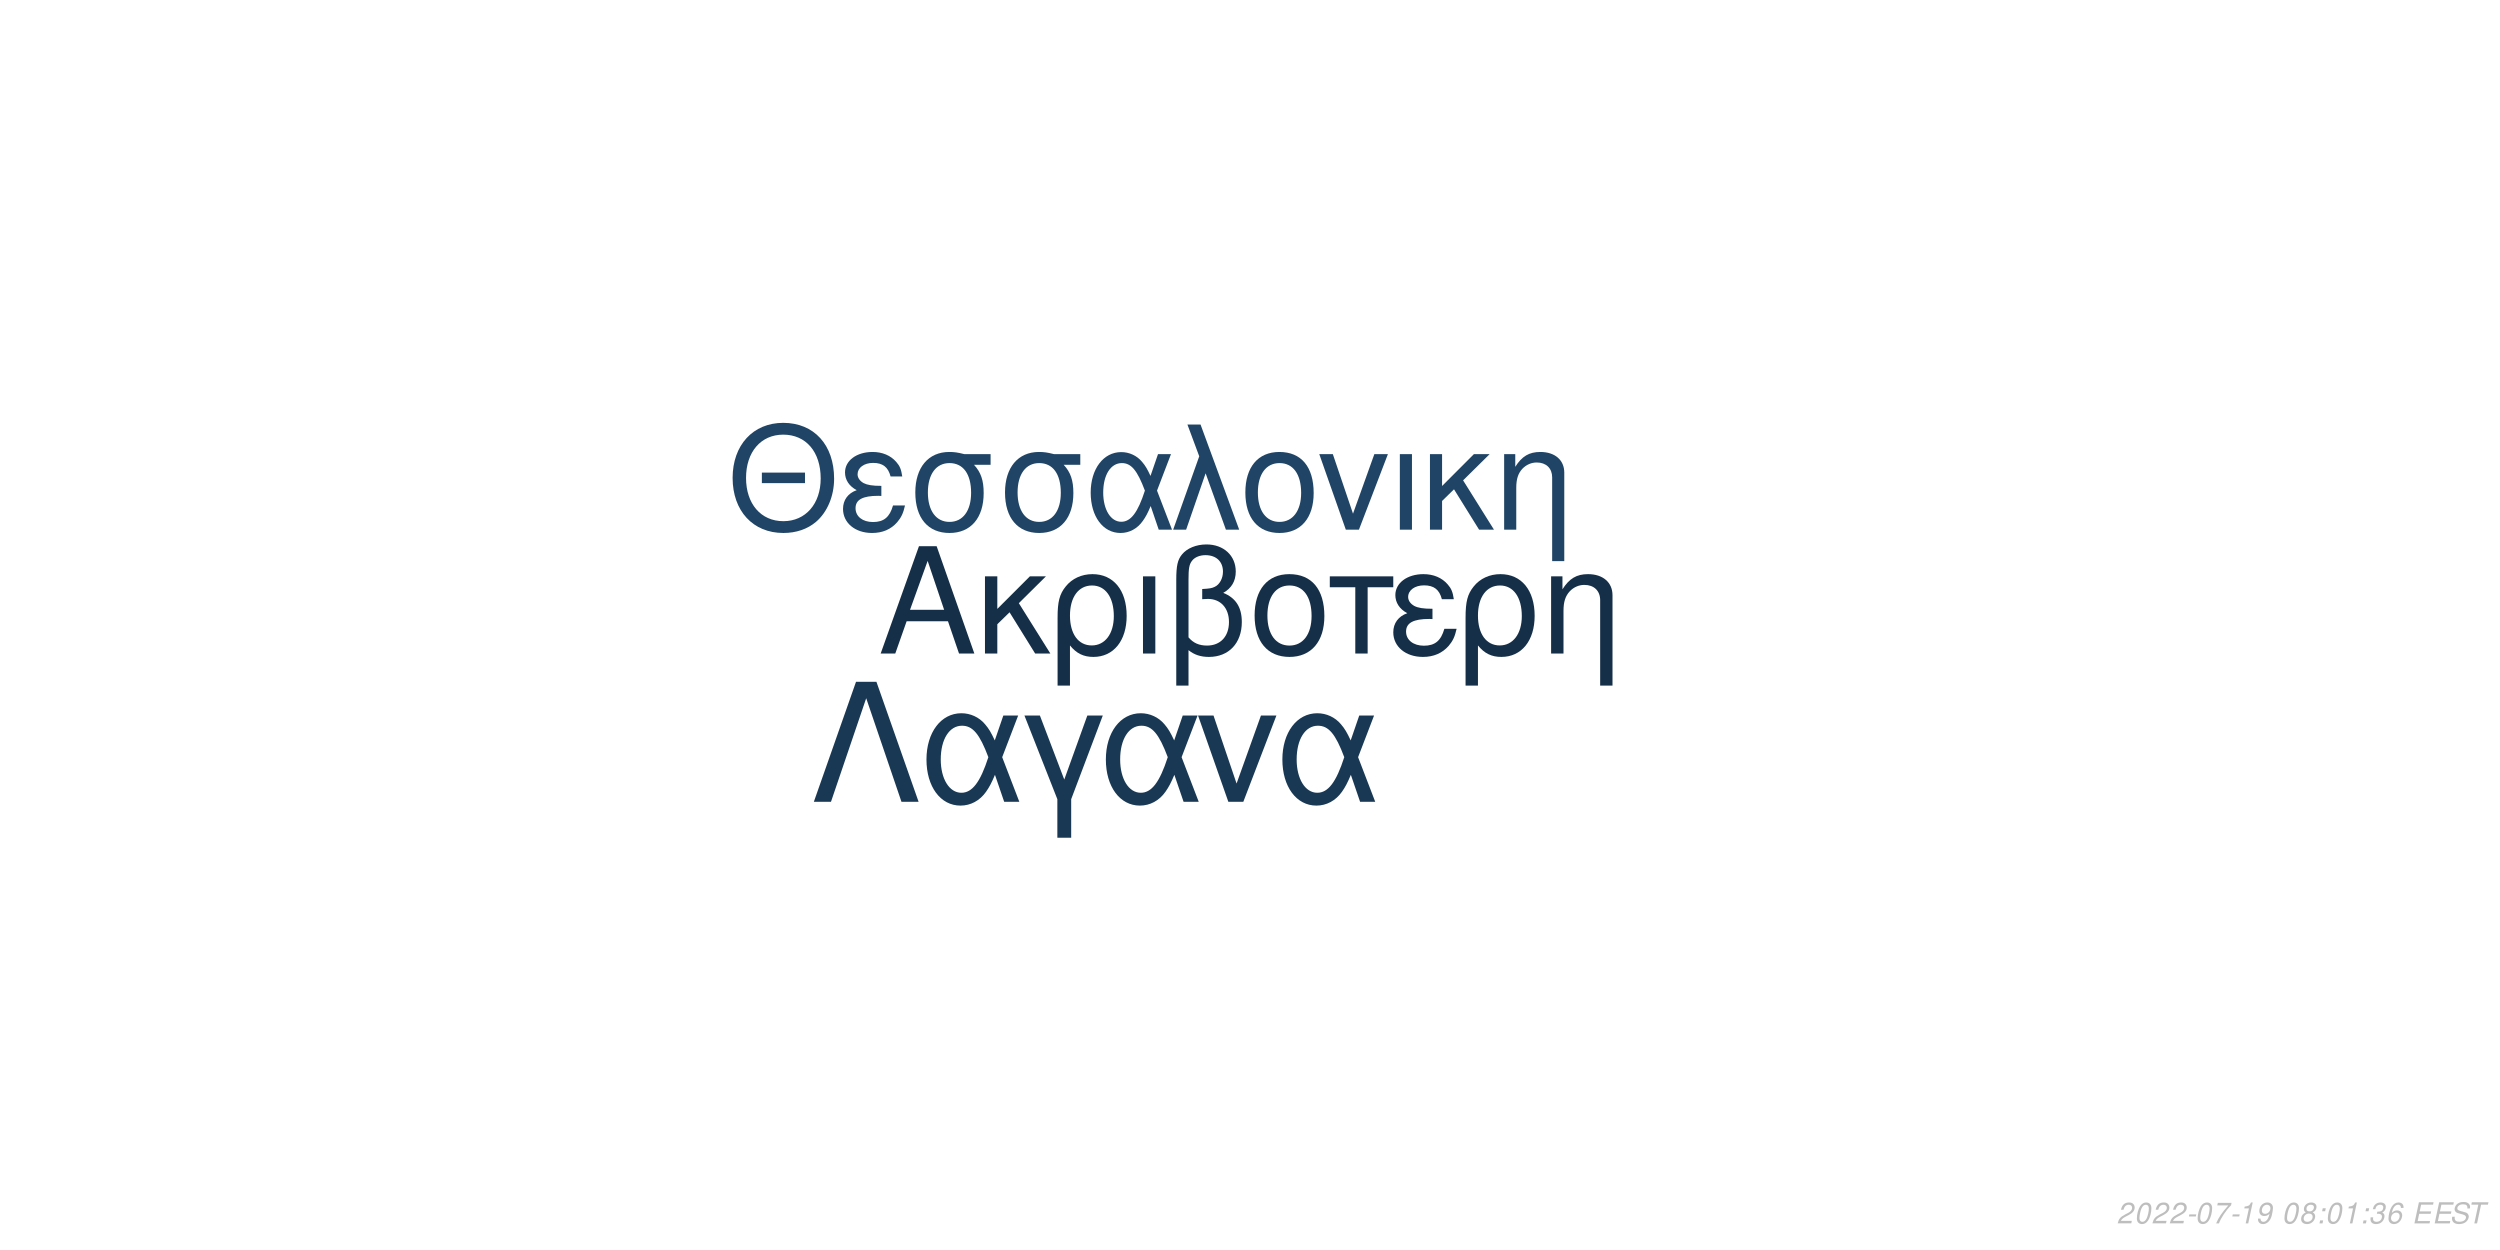
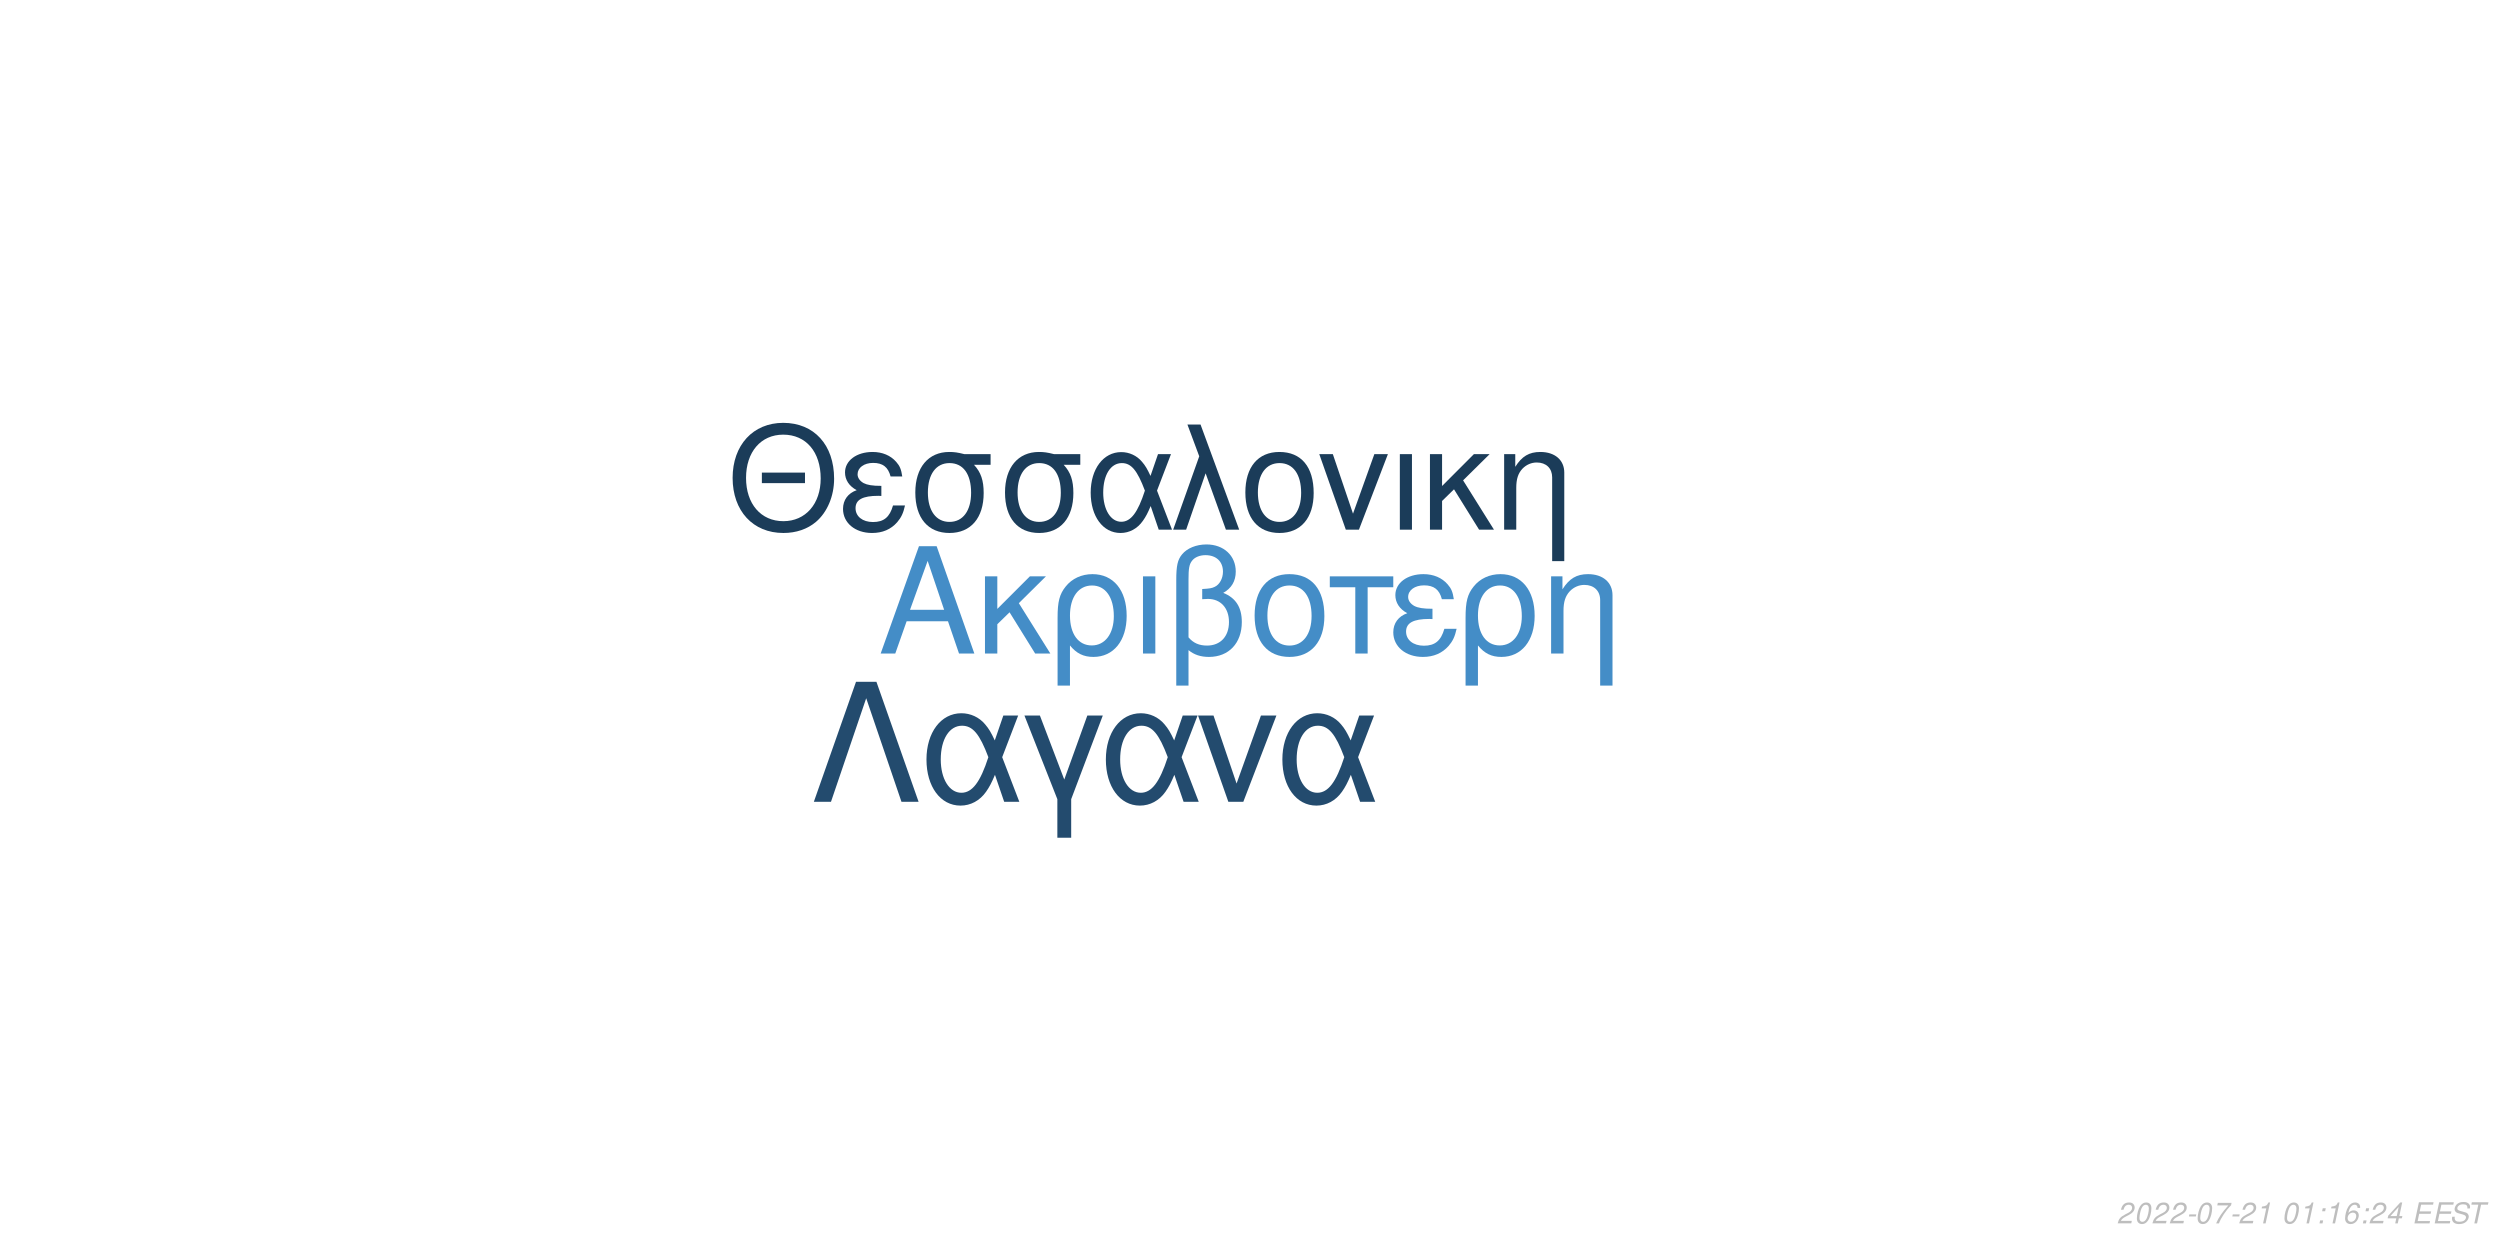
<svg xmlns="http://www.w3.org/2000/svg" xmlns:xlink="http://www.w3.org/1999/xlink" width="864pt" height="432pt" viewBox="0 0 864 432" version="1.1">
  <defs>
    <g>
      <symbol overflow="visible" id="glyph0-0">
        <path style="stroke:none;" d="" />
      </symbol>
      <symbol overflow="visible" id="glyph0-1">
        <path style="stroke:none;" d="M 24.125 -11.141 L 27.938 0 L 33.234 0 L 20.203 -37.094 L 14.094 -37.094 L 0.859 0 L 5.906 0 L 9.828 -11.141 Z M 22.797 -15.109 L 11 -15.109 L 17.094 -32.016 Z M 22.797 -15.109 " />
      </symbol>
      <symbol overflow="visible" id="glyph0-2">
        <path style="stroke:none;" d="M 7.172 -15.422 L 7.172 -26.672 L 2.906 -26.672 L 2.906 0 L 7.172 0 L 7.172 -10.125 L 11.406 -14.25 L 20.25 0 L 25.5 0 L 14.609 -17.406 L 23.969 -26.672 L 18.422 -26.672 Z M 7.172 -15.422 " />
      </symbol>
      <symbol overflow="visible" id="glyph0-3">
        <path style="stroke:none;" d="M 3 11.094 L 7.281 11.094 L 7.281 -2.797 C 9.516 -0.047 11.953 1.172 15.375 1.172 C 22.344 1.172 26.875 -4.422 26.875 -13.031 C 26.875 -21.891 22.297 -27.438 15.062 -27.438 C 11.297 -27.438 7.984 -25.906 5.797 -23.156 C 3.672 -20.516 3 -17.969 3 -12.359 Z M 14.906 -23.516 C 19.547 -23.516 22.438 -19.438 22.438 -12.922 C 22.438 -6.812 19.391 -2.797 14.812 -2.797 C 10.172 -2.797 7.281 -6.766 7.281 -13.125 C 7.281 -19.484 10.234 -23.516 14.906 -23.516 Z M 14.906 -23.516 " />
      </symbol>
      <symbol overflow="visible" id="glyph0-4">
        <path style="stroke:none;" d="M 3.516 0 L 7.781 0 L 7.781 -26.672 L 3.516 -26.672 Z M 3.516 0 " />
      </symbol>
      <symbol overflow="visible" id="glyph0-5">
        <path style="stroke:none;" d="M 4.016 11.094 L 8.25 11.094 L 8.25 -1.172 C 10.172 0.406 12.422 1.172 15.312 1.172 C 22.188 1.172 26.672 -3.609 26.672 -10.891 C 26.672 -15.984 24.578 -19.234 20.25 -20.969 C 23.109 -22.547 24.578 -25.031 24.578 -28.344 C 24.578 -33.844 20.406 -37.703 14.453 -37.703 C 10.938 -37.703 7.734 -36.391 6 -34.25 C 4.484 -32.422 4.016 -30.328 4.016 -25.391 Z M 8.25 -25.656 C 8.25 -29.359 8.5 -30.844 9.469 -32.062 C 10.375 -33.281 12.156 -34 14.094 -34 C 17.812 -34 20.156 -31.812 20.156 -28.297 C 20.156 -25.953 18.984 -23.812 17.297 -23.047 C 16.281 -22.547 15.469 -22.438 12.984 -22.297 L 12.984 -18.781 C 13.734 -18.828 14.344 -18.875 14.969 -18.875 C 19.344 -18.875 22.234 -15.719 22.234 -10.891 C 22.234 -5.906 19.281 -2.75 14.656 -2.75 C 11.953 -2.75 9.922 -3.609 8.25 -5.594 Z M 8.25 -25.656 " />
      </symbol>
      <symbol overflow="visible" id="glyph0-6">
        <path style="stroke:none;" d="M 14.094 -27.438 C 6.562 -27.438 2.094 -22.094 2.094 -13.125 C 2.094 -4.125 6.562 1.172 14.141 1.172 C 21.672 1.172 26.203 -4.172 26.203 -12.922 C 26.203 -22.188 21.828 -27.438 14.094 -27.438 Z M 14.141 -23.516 C 18.938 -23.516 21.781 -19.594 21.781 -12.984 C 21.781 -6.672 18.828 -2.75 14.141 -2.75 C 9.422 -2.75 6.516 -6.672 6.516 -13.125 C 6.516 -19.594 9.422 -23.516 14.141 -23.516 Z M 14.141 -23.516 " />
      </symbol>
      <symbol overflow="visible" id="glyph0-7">
        <path style="stroke:none;" d="M 7.891 0 L 12.156 0 L 12.156 -22.906 L 21.016 -22.906 L 21.016 -26.672 L -0.922 -26.672 L -0.922 -22.906 L 7.891 -22.906 Z M 7.891 0 " />
      </symbol>
      <symbol overflow="visible" id="glyph0-8">
        <path style="stroke:none;" d="M 14.562 -15.469 C 11.344 -15.469 9.562 -15.781 8.297 -16.438 C 6.922 -17.203 6.156 -18.328 6.156 -19.547 C 6.156 -21.891 8.453 -23.562 11.656 -23.562 C 15.062 -23.562 16.953 -22.094 17.812 -18.781 L 21.938 -18.781 C 21.578 -21.266 21.062 -22.5 19.797 -23.922 C 17.812 -26.203 14.906 -27.438 11.453 -27.438 C 5.797 -27.438 1.734 -24.375 1.734 -20.203 C 1.734 -17.609 3.156 -15.375 5.859 -13.938 C 2.797 -12.875 1.016 -10.484 1.016 -7.328 C 1.016 -2.391 5.297 1.172 11.25 1.172 C 14.969 1.172 17.906 -0.109 20.156 -2.641 C 21.578 -4.328 22.297 -5.797 22.906 -8.547 L 18.672 -8.547 C 17.5 -4.422 15.422 -2.703 11.609 -2.703 C 7.938 -2.703 5.438 -4.688 5.438 -7.578 C 5.438 -10.578 7.938 -11.953 13.484 -11.953 C 13.641 -11.953 14.094 -11.953 14.562 -11.906 Z M 14.562 -15.469 " />
      </symbol>
      <symbol overflow="visible" id="glyph0-9">
        <path style="stroke:none;" d="M 3.562 -26.672 L 3.562 0 L 7.844 0 L 7.844 -14.703 C 7.844 -17.906 8.5 -19.891 10.031 -21.531 C 11.406 -22.953 13.188 -23.719 15.062 -23.719 C 18.375 -23.719 20.516 -21.672 20.516 -18.469 L 20.516 11.094 L 24.781 11.094 L 24.781 -20.156 C 24.781 -24.578 21.469 -27.438 16.328 -27.438 C 12.359 -27.438 9.828 -25.906 7.484 -22.188 L 7.484 -26.672 Z M 3.562 -26.672 " />
      </symbol>
      <symbol overflow="visible" id="glyph1-0">
        <path style="stroke:none;" d="" />
      </symbol>
      <symbol overflow="visible" id="glyph1-1">
        <path style="stroke:none;" d="M 26.859 -19.734 L 11.953 -19.734 L 11.953 -16.094 L 26.859 -16.094 Z M 19.328 -36.922 C 8.922 -36.922 1.844 -29.25 1.844 -17.891 C 1.844 -6.484 8.875 1.141 19.391 1.141 C 23.812 1.141 27.703 -0.203 30.641 -2.688 C 34.578 -6.031 36.922 -11.656 36.922 -17.594 C 36.922 -29.297 30 -36.922 19.328 -36.922 Z M 19.328 -32.844 C 27.203 -32.844 32.281 -26.906 32.281 -17.688 C 32.281 -8.922 27.062 -2.938 19.391 -2.938 C 11.609 -2.938 6.484 -8.922 6.484 -17.891 C 6.484 -26.859 11.609 -32.844 19.328 -32.844 Z M 19.328 -32.844 " />
      </symbol>
      <symbol overflow="visible" id="glyph1-2">
        <path style="stroke:none;" d="M 14.25 -15.141 C 11.109 -15.141 9.375 -15.453 8.125 -16.094 C 6.781 -16.844 6.031 -17.938 6.031 -19.141 C 6.031 -21.422 8.266 -23.078 11.406 -23.078 C 14.75 -23.078 16.594 -21.625 17.438 -18.391 L 21.469 -18.391 C 21.125 -20.828 20.625 -22.031 19.391 -23.422 C 17.438 -25.656 14.594 -26.859 11.219 -26.859 C 5.688 -26.859 1.688 -23.875 1.688 -19.781 C 1.688 -17.234 3.094 -15.047 5.734 -13.656 C 2.734 -12.609 1 -10.266 1 -7.172 C 1 -2.344 5.188 1.141 11.016 1.141 C 14.656 1.141 17.547 -0.094 19.734 -2.594 C 21.125 -4.234 21.828 -5.688 22.422 -8.375 L 18.281 -8.375 C 17.141 -4.328 15.094 -2.641 11.359 -2.641 C 7.766 -2.641 5.328 -4.578 5.328 -7.422 C 5.328 -10.359 7.766 -11.703 13.203 -11.703 C 13.359 -11.703 13.797 -11.703 14.25 -11.656 Z M 14.25 -15.141 " />
      </symbol>
      <symbol overflow="visible" id="glyph1-3">
        <path style="stroke:none;" d="M 29 -26.109 L 19.938 -26.109 C 17.594 -26.703 16.438 -26.859 14.703 -26.859 C 7.469 -26.859 2.984 -21.469 2.984 -12.859 C 2.984 -4.031 7.375 1.141 14.797 1.141 C 22.172 1.141 26.609 -4.078 26.609 -12.656 C 26.609 -17.047 25.656 -19.828 23.266 -22.422 L 29 -22.422 Z M 14.797 -23.016 C 19.531 -23.016 22.266 -19.234 22.266 -12.75 C 22.266 -6.531 19.438 -2.688 14.797 -2.688 C 10.172 -2.688 7.328 -6.531 7.328 -12.859 C 7.328 -19.188 10.172 -23.016 14.797 -23.016 Z M 14.797 -23.016 " />
      </symbol>
      <symbol overflow="visible" id="glyph1-4">
        <path style="stroke:none;" d="M 29.344 -26.109 L 24.859 -26.109 L 22.266 -18.578 C 21.125 -21.031 20.484 -22.125 19.328 -23.469 C 17.547 -25.609 14.906 -26.812 12.156 -26.812 C 5.984 -26.812 1.594 -20.984 1.594 -12.812 C 1.594 -4.578 5.828 1.141 11.906 1.141 C 14.953 1.141 17.734 -0.344 19.625 -3.047 C 20.672 -4.531 21.281 -5.688 22.328 -8.172 L 25.109 0 L 29.703 0 L 24.516 -13.5 Z M 20.328 -13.5 C 17.891 -5.922 15.453 -2.734 12.156 -2.734 C 8.516 -2.734 5.922 -6.922 5.922 -12.812 C 5.922 -18.938 8.516 -23.016 12.359 -23.016 C 15.594 -23.016 17.688 -20.531 20.328 -13.5 Z M 20.328 -13.5 " />
      </symbol>
      <symbol overflow="visible" id="glyph1-5">
        <path style="stroke:none;" d="M 1.094 0 L 5.578 0 L 12.312 -19.484 L 19.328 0 L 23.922 0 L 10.562 -36.328 L 6.031 -36.328 L 10.109 -25.359 Z M 1.094 0 " />
      </symbol>
      <symbol overflow="visible" id="glyph1-6">
        <path style="stroke:none;" d="M 13.797 -26.859 C 6.422 -26.859 2.047 -21.625 2.047 -12.859 C 2.047 -4.031 6.422 1.141 13.859 1.141 C 21.234 1.141 25.656 -4.078 25.656 -12.656 C 25.656 -21.719 21.375 -26.859 13.797 -26.859 Z M 13.859 -23.016 C 18.531 -23.016 21.328 -19.188 21.328 -12.703 C 21.328 -6.531 18.438 -2.688 13.859 -2.688 C 9.219 -2.688 6.375 -6.531 6.375 -12.859 C 6.375 -19.188 9.219 -23.016 13.859 -23.016 Z M 13.859 -23.016 " />
      </symbol>
      <symbol overflow="visible" id="glyph1-7">
        <path style="stroke:none;" d="M 14.297 0 L 24.312 -26.109 L 19.625 -26.109 L 12.25 -5.531 L 5.281 -26.109 L 0.594 -26.109 L 9.766 0 Z M 14.297 0 " />
      </symbol>
      <symbol overflow="visible" id="glyph1-8">
        <path style="stroke:none;" d="M 3.438 0 L 7.625 0 L 7.625 -26.109 L 3.438 -26.109 Z M 3.438 0 " />
      </symbol>
      <symbol overflow="visible" id="glyph1-9">
        <path style="stroke:none;" d="M 7.031 -15.094 L 7.031 -26.109 L 2.844 -26.109 L 2.844 0 L 7.031 0 L 7.031 -9.922 L 11.156 -13.953 L 19.828 0 L 24.969 0 L 14.297 -17.047 L 23.469 -26.109 L 18.031 -26.109 Z M 7.031 -15.094 " />
      </symbol>
      <symbol overflow="visible" id="glyph1-10">
        <path style="stroke:none;" d="M 3.484 -26.109 L 3.484 0 L 7.672 0 L 7.672 -14.406 C 7.672 -17.547 8.328 -19.484 9.812 -21.078 C 11.156 -22.469 12.906 -23.219 14.75 -23.219 C 17.984 -23.219 20.078 -21.234 20.078 -18.094 L 20.078 10.859 L 24.266 10.859 L 24.266 -19.734 C 24.266 -24.062 21.031 -26.859 16 -26.859 C 12.109 -26.859 9.609 -25.359 7.328 -21.719 L 7.328 -26.109 Z M 3.484 -26.109 " />
      </symbol>
      <symbol overflow="visible" id="glyph2-0">
        <path style="stroke:none;" d="" />
      </symbol>
      <symbol overflow="visible" id="glyph2-1">
        <path style="stroke:none;" d="M 22.531 -41.484 L 15.484 -41.484 L 0.906 0 L 6.828 0 L 19 -35.797 L 31.188 0 L 37.109 0 Z M 22.531 -41.484 " />
      </symbol>
      <symbol overflow="visible" id="glyph2-2">
        <path style="stroke:none;" d="M 33.516 -29.812 L 28.391 -29.812 L 25.438 -21.219 C 24.125 -24.016 23.391 -25.266 22.078 -26.797 C 20.031 -29.25 17.016 -30.609 13.891 -30.609 C 6.828 -30.609 1.828 -23.953 1.828 -14.625 C 1.828 -5.234 6.656 1.312 13.594 1.312 C 17.078 1.312 20.266 -0.391 22.422 -3.469 C 23.609 -5.172 24.297 -6.484 25.5 -9.328 L 28.688 0 L 33.922 0 L 28 -15.422 Z M 23.219 -15.422 C 20.422 -6.766 17.641 -3.125 13.891 -3.125 C 9.734 -3.125 6.766 -7.906 6.766 -14.625 C 6.766 -21.625 9.734 -26.297 14.109 -26.297 C 17.812 -26.297 20.203 -23.453 23.219 -15.422 Z M 23.219 -15.422 " />
      </symbol>
      <symbol overflow="visible" id="glyph2-3">
        <path style="stroke:none;" d="M 12.062 12.406 L 16.844 12.406 L 16.844 -0.906 L 27.766 -29.812 L 22.422 -29.812 L 14.453 -7.688 L 6.031 -29.812 L 0.688 -29.812 L 12.062 -0.906 Z M 12.062 12.406 " />
      </symbol>
      <symbol overflow="visible" id="glyph2-4">
        <path style="stroke:none;" d="M 16.328 0 L 27.766 -29.812 L 22.422 -29.812 L 14 -6.312 L 6.031 -29.812 L 0.688 -29.812 L 11.156 0 Z M 16.328 0 " />
      </symbol>
      <symbol overflow="visible" id="glyph3-0">
        <path style="stroke:none;" d="" />
      </symbol>
      <symbol overflow="visible" id="glyph3-1">
        <path style="stroke:none;" d="M 5.234 -0.875 L 1.469 -0.875 C 1.641 -1.375 2.203 -1.891 3.109 -2.344 L 4.234 -2.938 C 5.562 -3.625 6.219 -4.469 6.219 -5.484 C 6.219 -5.938 6.062 -6.359 5.797 -6.656 C 5.469 -7.047 4.984 -7.234 4.312 -7.234 C 2.766 -7.234 1.891 -6.453 1.484 -4.734 L 2.375 -4.734 C 2.484 -5.188 2.609 -5.484 2.797 -5.75 C 3.094 -6.203 3.609 -6.453 4.188 -6.453 C 4.891 -6.453 5.344 -6.031 5.344 -5.375 C 5.344 -4.703 4.859 -4.094 4.016 -3.656 L 2.984 -3.125 C 1.234 -2.188 0.797 -1.656 0.344 -0.016 L 5.047 -0.016 Z M 5.234 -0.875 " />
      </symbol>
      <symbol overflow="visible" id="glyph3-2">
        <path style="stroke:none;" d="M 4.203 -7.234 C 3.375 -7.234 2.688 -6.812 2.125 -5.984 C 1.484 -5.047 0.984 -3.188 0.984 -1.734 C 0.984 -1.109 1.172 -0.562 1.484 -0.266 C 1.797 0.047 2.281 0.234 2.766 0.234 C 3.625 0.234 4.281 -0.156 4.859 -1.016 C 5.516 -1.953 6 -3.797 6 -5.266 C 6 -6.5 5.328 -7.234 4.203 -7.234 Z M 4.094 -6.453 C 4.734 -6.453 5.125 -5.984 5.125 -5.156 C 5.125 -4.203 4.781 -2.625 4.406 -1.812 C 3.984 -0.938 3.516 -0.547 2.875 -0.547 C 2.25 -0.547 1.875 -1.031 1.875 -1.828 C 1.875 -2.797 2.203 -4.344 2.594 -5.203 C 2.984 -6.047 3.453 -6.453 4.094 -6.453 Z M 4.094 -6.453 " />
      </symbol>
      <symbol overflow="visible" id="glyph3-3">
        <path style="stroke:none;" d="M 3.516 -3.125 L 1.125 -3.125 L 0.969 -2.406 L 3.359 -2.406 Z M 3.516 -3.125 " />
      </symbol>
      <symbol overflow="visible" id="glyph3-4">
        <path style="stroke:none;" d="M 6.703 -7.094 L 1.953 -7.094 L 1.766 -6.219 L 5.594 -6.219 C 3.344 -3.688 2.266 -2.109 1.375 0 L 2.344 0 C 3.031 -1.906 4.828 -4.594 6.547 -6.281 Z M 6.703 -7.094 " />
      </symbol>
      <symbol overflow="visible" id="glyph3-5">
        <path style="stroke:none;" d="M 3.703 -5.188 L 2.594 0 L 3.469 0 L 5.016 -7.234 L 4.438 -7.234 C 3.906 -6.156 3.688 -6.016 2.234 -5.812 L 2.109 -5.188 Z M 3.703 -5.188 " />
      </symbol>
      <symbol overflow="visible" id="glyph3-6">
-         <path style="stroke:none;" d="M 0.844 -1.656 C 0.844 -1.547 0.844 -1.438 0.844 -1.375 C 0.844 -0.406 1.531 0.234 2.578 0.234 C 3.203 0.234 3.766 0.016 4.297 -0.438 C 4.938 -1 5.312 -1.656 5.594 -2.719 C 5.844 -3.672 6.016 -4.766 6.016 -5.375 C 6.016 -5.844 5.844 -6.328 5.547 -6.656 C 5.203 -7.031 4.703 -7.234 4.062 -7.234 C 2.516 -7.234 1.297 -5.938 1.297 -4.266 C 1.297 -3.203 1.984 -2.547 3.047 -2.547 C 3.484 -2.547 3.953 -2.672 4.281 -2.891 C 4.406 -2.984 4.547 -3.078 4.828 -3.344 C 4.438 -1.484 3.703 -0.547 2.703 -0.547 C 2.109 -0.547 1.719 -0.938 1.719 -1.547 L 1.719 -1.656 Z M 3.953 -6.453 C 4.625 -6.453 5.141 -5.953 5.141 -5.281 C 5.141 -4.188 4.312 -3.312 3.297 -3.312 C 2.594 -3.312 2.172 -3.734 2.172 -4.453 C 2.172 -5.562 2.984 -6.453 3.953 -6.453 Z M 3.953 -6.453 " />
+         <path style="stroke:none;" d="" />
      </symbol>
      <symbol overflow="visible" id="glyph3-7">
-         <path style="stroke:none;" d="" />
+         <path style="stroke:none;" d="M 2.359 -1.031 L 1.312 -1.031 L 1.094 0 L 2.141 0 Z M 3.266 -5.234 L 2.219 -5.234 L 2 -4.203 L 3.047 -4.203 Z M 3.266 -5.234 " />
      </symbol>
      <symbol overflow="visible" id="glyph3-8">
-         <path style="stroke:none;" d="M 4.766 -3.797 C 5.078 -3.969 5.234 -4.078 5.438 -4.234 C 5.812 -4.594 6.062 -5.172 6.062 -5.734 C 6.062 -6.625 5.344 -7.234 4.266 -7.234 C 2.812 -7.234 1.703 -6.219 1.703 -4.875 C 1.703 -4.406 1.875 -4.125 2.359 -3.812 C 1.297 -3.312 0.75 -2.516 0.75 -1.469 C 0.75 -0.438 1.547 0.234 2.812 0.234 C 3.656 0.234 4.359 -0.094 4.938 -0.734 C 5.359 -1.234 5.609 -1.859 5.609 -2.438 C 5.609 -3.047 5.312 -3.516 4.766 -3.797 Z M 4.109 -6.453 C 4.797 -6.453 5.188 -6.125 5.188 -5.578 C 5.188 -5.266 5.062 -4.922 4.859 -4.672 C 4.562 -4.312 4.188 -4.156 3.656 -4.156 C 2.984 -4.156 2.594 -4.453 2.594 -4.984 C 2.594 -5.859 3.203 -6.453 4.109 -6.453 Z M 3.453 -3.406 C 4.234 -3.406 4.734 -2.984 4.734 -2.312 C 4.734 -1.312 3.922 -0.547 2.875 -0.547 C 2.125 -0.547 1.625 -0.969 1.625 -1.625 C 1.625 -2.609 2.438 -3.406 3.453 -3.406 Z M 3.453 -3.406 " />
+         <path style="stroke:none;" d="M 6.125 -5.344 L 6.141 -5.625 C 6.141 -6.609 5.453 -7.234 4.391 -7.234 C 3.438 -7.234 2.641 -6.719 2.016 -5.703 C 1.422 -4.781 0.938 -2.953 0.938 -1.688 C 0.938 -0.516 1.688 0.234 2.859 0.234 C 3.703 0.234 4.438 -0.156 5 -0.875 C 5.406 -1.422 5.672 -2.156 5.672 -2.766 C 5.672 -3.812 4.969 -4.5 3.906 -4.5 C 3.234 -4.5 2.672 -4.234 2.094 -3.625 C 2.406 -5.375 3.234 -6.453 4.25 -6.453 C 4.703 -6.453 5.062 -6.234 5.172 -5.844 C 5.203 -5.719 5.234 -5.578 5.25 -5.344 Z M 3.656 -3.734 C 4.344 -3.734 4.797 -3.281 4.797 -2.625 C 4.797 -1.469 3.984 -0.547 2.984 -0.547 C 2.297 -0.547 1.812 -1.047 1.812 -1.766 C 1.812 -2.859 2.625 -3.734 3.656 -3.734 Z M 3.656 -3.734 " />
      </symbol>
      <symbol overflow="visible" id="glyph3-9">
-         <path style="stroke:none;" d="M 2.359 -1.031 L 1.312 -1.031 L 1.094 0 L 2.141 0 Z M 3.266 -5.234 L 2.219 -5.234 L 2 -4.203 L 3.047 -4.203 Z M 3.266 -5.234 " />
+         <path style="stroke:none;" d="M 3.625 -1.75 L 3.266 0 L 4.141 0 L 4.516 -1.75 L 5.562 -1.75 L 5.734 -2.531 L 4.688 -2.531 L 5.688 -7.234 L 5.016 -7.234 L 0.844 -2.672 L 0.641 -1.75 Z M 3.797 -2.531 L 1.594 -2.531 L 4.469 -5.703 Z M 3.797 -2.531 " />
      </symbol>
      <symbol overflow="visible" id="glyph3-10">
-         <path style="stroke:none;" d="M 2.922 -3.312 C 3.125 -3.344 3.234 -3.344 3.375 -3.344 C 4.203 -3.344 4.688 -3 4.688 -2.406 C 4.688 -1.312 3.906 -0.547 2.781 -0.547 C 2.047 -0.547 1.594 -0.938 1.594 -1.562 C 1.594 -1.719 1.609 -1.844 1.656 -2.094 L 0.766 -2.094 C 0.734 -1.797 0.719 -1.641 0.719 -1.469 C 0.719 -0.375 1.406 0.234 2.641 0.234 C 3.547 0.234 4.297 -0.078 4.812 -0.656 C 5.266 -1.156 5.562 -1.875 5.562 -2.547 C 5.562 -3.125 5.344 -3.453 4.797 -3.734 C 5.641 -4.234 6.016 -4.844 6.016 -5.734 C 6.016 -6.656 5.312 -7.234 4.203 -7.234 C 3.375 -7.234 2.672 -6.938 2.188 -6.375 C 1.891 -6.031 1.703 -5.641 1.516 -4.906 L 2.391 -4.906 C 2.5 -5.359 2.594 -5.594 2.734 -5.812 C 3.047 -6.234 3.516 -6.453 4.078 -6.453 C 4.734 -6.453 5.141 -6.125 5.141 -5.578 C 5.141 -5.188 5.016 -4.797 4.797 -4.547 C 4.516 -4.234 4 -4.062 3.266 -4.062 L 3.078 -4.062 Z M 2.922 -3.312 " />
+         <path style="stroke:none;" d="M 2.547 -3.312 L 6.5 -3.312 L 6.688 -4.141 L 2.719 -4.141 L 3.219 -6.469 L 7.344 -6.469 L 7.516 -7.297 L 2.453 -7.297 L 0.906 0 L 6.125 0 L 6.297 -0.812 L 2.016 -0.812 Z M 2.547 -3.312 " />
      </symbol>
      <symbol overflow="visible" id="glyph3-11">
-         <path style="stroke:none;" d="M 6.125 -5.344 L 6.141 -5.625 C 6.141 -6.609 5.453 -7.234 4.391 -7.234 C 3.438 -7.234 2.641 -6.719 2.016 -5.703 C 1.422 -4.781 0.938 -2.953 0.938 -1.688 C 0.938 -0.516 1.688 0.234 2.859 0.234 C 3.703 0.234 4.438 -0.156 5 -0.875 C 5.406 -1.422 5.672 -2.156 5.672 -2.766 C 5.672 -3.812 4.969 -4.5 3.906 -4.5 C 3.234 -4.5 2.672 -4.234 2.094 -3.625 C 2.406 -5.375 3.234 -6.453 4.25 -6.453 C 4.703 -6.453 5.062 -6.234 5.172 -5.844 C 5.203 -5.719 5.234 -5.578 5.25 -5.344 Z M 3.656 -3.734 C 4.344 -3.734 4.797 -3.281 4.797 -2.625 C 4.797 -1.469 3.984 -0.547 2.984 -0.547 C 2.297 -0.547 1.812 -1.047 1.812 -1.766 C 1.812 -2.859 2.625 -3.734 3.656 -3.734 Z M 3.656 -3.734 " />
+         <path style="stroke:none;" d="M 7.062 -5.156 C 7.125 -5.438 7.141 -5.562 7.141 -5.703 C 7.141 -6.156 6.938 -6.594 6.594 -6.891 C 6.188 -7.25 5.656 -7.406 4.875 -7.406 C 3.844 -7.406 3.047 -7.125 2.5 -6.562 C 2.094 -6.141 1.781 -5.438 1.781 -4.922 C 1.781 -4.297 2.219 -3.766 2.891 -3.562 L 4.594 -3.094 C 5.406 -2.859 5.734 -2.578 5.734 -2.094 C 5.734 -1.781 5.547 -1.406 5.266 -1.141 C 4.844 -0.766 4.266 -0.578 3.453 -0.578 C 2.328 -0.578 1.812 -0.984 1.812 -1.906 C 1.812 -2.047 1.812 -2.125 1.844 -2.312 L 0.984 -2.312 C 0.906 -2.062 0.891 -1.906 0.891 -1.688 C 0.891 -0.484 1.797 0.234 3.297 0.234 C 4.359 0.234 5.234 -0.062 5.812 -0.609 C 6.344 -1.078 6.688 -1.797 6.688 -2.375 C 6.688 -2.641 6.609 -2.906 6.453 -3.156 C 6.234 -3.5 5.938 -3.703 5.469 -3.828 L 3.75 -4.312 C 2.984 -4.547 2.734 -4.734 2.734 -5.188 C 2.734 -5.547 2.875 -5.844 3.188 -6.109 C 3.547 -6.438 4.031 -6.594 4.703 -6.594 C 5.266 -6.594 5.688 -6.484 5.906 -6.297 C 6.094 -6.125 6.219 -5.797 6.219 -5.516 C 6.219 -5.422 6.203 -5.344 6.188 -5.156 Z M 7.062 -5.156 " />
      </symbol>
      <symbol overflow="visible" id="glyph3-12">
-         <path style="stroke:none;" d="M 2.547 -3.312 L 6.5 -3.312 L 6.688 -4.141 L 2.719 -4.141 L 3.219 -6.469 L 7.344 -6.469 L 7.516 -7.297 L 2.453 -7.297 L 0.906 0 L 6.125 0 L 6.297 -0.812 L 2.016 -0.812 Z M 2.547 -3.312 " />
-       </symbol>
-       <symbol overflow="visible" id="glyph3-13">
-         <path style="stroke:none;" d="M 7.062 -5.156 C 7.125 -5.438 7.141 -5.562 7.141 -5.703 C 7.141 -6.156 6.938 -6.594 6.594 -6.891 C 6.188 -7.25 5.656 -7.406 4.875 -7.406 C 3.844 -7.406 3.047 -7.125 2.5 -6.562 C 2.094 -6.141 1.781 -5.438 1.781 -4.922 C 1.781 -4.297 2.219 -3.766 2.891 -3.562 L 4.594 -3.094 C 5.406 -2.859 5.734 -2.578 5.734 -2.094 C 5.734 -1.781 5.547 -1.406 5.266 -1.141 C 4.844 -0.766 4.266 -0.578 3.453 -0.578 C 2.328 -0.578 1.812 -0.984 1.812 -1.906 C 1.812 -2.047 1.812 -2.125 1.844 -2.312 L 0.984 -2.312 C 0.906 -2.062 0.891 -1.906 0.891 -1.688 C 0.891 -0.484 1.797 0.234 3.297 0.234 C 4.359 0.234 5.234 -0.062 5.812 -0.609 C 6.344 -1.078 6.688 -1.797 6.688 -2.375 C 6.688 -2.641 6.609 -2.906 6.453 -3.156 C 6.234 -3.5 5.938 -3.703 5.469 -3.828 L 3.75 -4.312 C 2.984 -4.547 2.734 -4.734 2.734 -5.188 C 2.734 -5.547 2.875 -5.844 3.188 -6.109 C 3.547 -6.438 4.031 -6.594 4.703 -6.594 C 5.266 -6.594 5.688 -6.484 5.906 -6.297 C 6.094 -6.125 6.219 -5.797 6.219 -5.516 C 6.219 -5.422 6.203 -5.344 6.188 -5.156 Z M 7.062 -5.156 " />
-       </symbol>
-       <symbol overflow="visible" id="glyph3-14">
        <path style="stroke:none;" d="M 4.938 -6.469 L 7.312 -6.469 L 7.484 -7.297 L 1.75 -7.297 L 1.578 -6.469 L 3.984 -6.469 L 2.609 0 L 3.547 0 Z M 4.938 -6.469 " />
      </symbol>
    </g>
  </defs>
  <g id="surface1">
    <rect x="0" y="0" width="864" height="432" style="fill:rgb(100%,100%,100%);fill-opacity:1;stroke:none;" />
-     <g style="fill:rgb(8.235%,18.431%,28.235%);fill-opacity:1;">
+     <g style="fill:rgb(26.667%,55.294%,78.039%);fill-opacity:1;">
      <use xlink:href="#glyph0-1" x="303.5" y="225.861" />
      <use xlink:href="#glyph0-2" x="337.5" y="225.861" />
      <use xlink:href="#glyph0-3" x="362.5" y="225.861" />
      <use xlink:href="#glyph0-4" x="391.5" y="225.861" />
      <use xlink:href="#glyph0-5" x="402.5" y="225.861" />
      <use xlink:href="#glyph0-6" x="431.5" y="225.861" />
      <use xlink:href="#glyph0-7" x="460.5" y="225.861" />
      <use xlink:href="#glyph0-8" x="480.5" y="225.861" />
      <use xlink:href="#glyph0-3" x="503.5" y="225.861" />
      <use xlink:href="#glyph0-9" x="532.5" y="225.861" />
    </g>
-     <g style="fill:rgb(12.549%,26.667%,39.608%);fill-opacity:1;">
+     <g style="fill:rgb(10.588%,23.529%,34.902%);fill-opacity:1;">
      <use xlink:href="#glyph1-1" x="251.348" y="183.058" />
      <use xlink:href="#glyph1-2" x="290.348" y="183.058" />
      <use xlink:href="#glyph1-3" x="313.348" y="183.058" />
      <use xlink:href="#glyph1-3" x="344.348" y="183.058" />
      <use xlink:href="#glyph1-4" x="375.348" y="183.058" />
      <use xlink:href="#glyph1-5" x="404.348" y="183.058" />
      <use xlink:href="#glyph1-6" x="428.348" y="183.058" />
      <use xlink:href="#glyph1-7" x="455.348" y="183.058" />
      <use xlink:href="#glyph1-8" x="480.348" y="183.058" />
      <use xlink:href="#glyph1-9" x="491.348" y="183.058" />
      <use xlink:href="#glyph1-10" x="516.348" y="183.058" />
    </g>
-     <g style="fill:rgb(9.804%,21.961%,32.941%);fill-opacity:1;">
+     <g style="fill:rgb(13.725%,29.412%,43.137%);fill-opacity:1;">
      <use xlink:href="#glyph2-1" x="280.359" y="277.105" />
      <use xlink:href="#glyph2-2" x="318.359" y="277.105" />
      <use xlink:href="#glyph2-3" x="353.359" y="277.105" />
      <use xlink:href="#glyph2-2" x="380.359" y="277.105" />
      <use xlink:href="#glyph2-4" x="413.359" y="277.105" />
      <use xlink:href="#glyph2-2" x="441.359" y="277.105" />
    </g>
    <g style="fill:rgb(74.51%,74.51%,74.51%);fill-opacity:1;">
      <use xlink:href="#glyph3-1" x="731.52" y="422.81" />
      <use xlink:href="#glyph3-2" x="737.52" y="422.81" />
      <use xlink:href="#glyph3-1" x="743.52" y="422.81" />
      <use xlink:href="#glyph3-1" x="749.52" y="422.81" />
      <use xlink:href="#glyph3-3" x="755.52" y="422.81" />
      <use xlink:href="#glyph3-2" x="758.52" y="422.81" />
      <use xlink:href="#glyph3-4" x="764.52" y="422.81" />
      <use xlink:href="#glyph3-3" x="770.52" y="422.81" />
-       <use xlink:href="#glyph3-5" x="773.52" y="422.81" />
-       <use xlink:href="#glyph3-6" x="779.52" y="422.81" />
-       <use xlink:href="#glyph3-7" x="785.52" y="422.81" />
+       <use xlink:href="#glyph3-1" x="773.52" y="422.81" />
+       <use xlink:href="#glyph3-5" x="779.52" y="422.81" />
+       <use xlink:href="#glyph3-6" x="785.52" y="422.81" />
      <use xlink:href="#glyph3-2" x="788.52" y="422.81" />
-       <use xlink:href="#glyph3-8" x="794.52" y="422.81" />
-       <use xlink:href="#glyph3-9" x="800.52" y="422.81" />
-       <use xlink:href="#glyph3-2" x="803.52" y="422.81" />
-       <use xlink:href="#glyph3-5" x="809.52" y="422.81" />
-       <use xlink:href="#glyph3-9" x="815.52" y="422.81" />
-       <use xlink:href="#glyph3-10" x="818.52" y="422.81" />
-       <use xlink:href="#glyph3-11" x="824.52" y="422.81" />
-       <use xlink:href="#glyph3-7" x="830.52" y="422.81" />
-       <use xlink:href="#glyph3-12" x="833.52" y="422.81" />
-       <use xlink:href="#glyph3-12" x="840.52" y="422.81" />
-       <use xlink:href="#glyph3-13" x="846.52" y="422.81" />
-       <use xlink:href="#glyph3-14" x="852.52" y="422.81" />
+       <use xlink:href="#glyph3-5" x="794.52" y="422.81" />
+       <use xlink:href="#glyph3-7" x="800.52" y="422.81" />
+       <use xlink:href="#glyph3-5" x="803.52" y="422.81" />
+       <use xlink:href="#glyph3-8" x="809.52" y="422.81" />
+       <use xlink:href="#glyph3-7" x="815.52" y="422.81" />
+       <use xlink:href="#glyph3-1" x="818.52" y="422.81" />
+       <use xlink:href="#glyph3-9" x="824.52" y="422.81" />
+       <use xlink:href="#glyph3-6" x="830.52" y="422.81" />
+       <use xlink:href="#glyph3-10" x="833.52" y="422.81" />
+       <use xlink:href="#glyph3-10" x="840.52" y="422.81" />
+       <use xlink:href="#glyph3-11" x="846.52" y="422.81" />
+       <use xlink:href="#glyph3-12" x="852.52" y="422.81" />
    </g>
  </g>
</svg>
